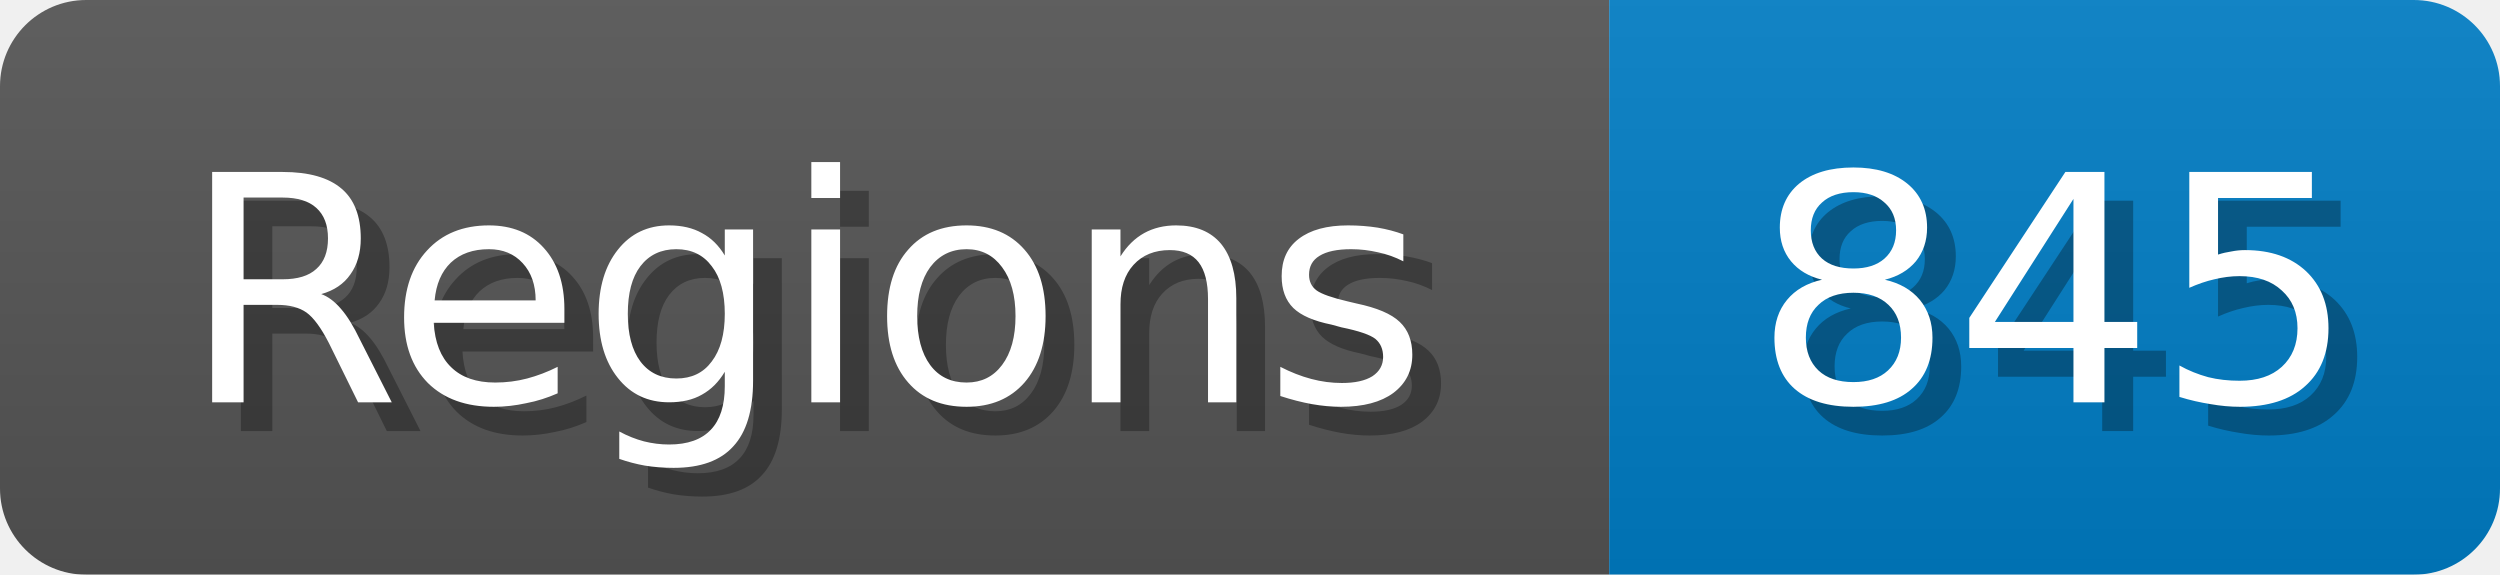
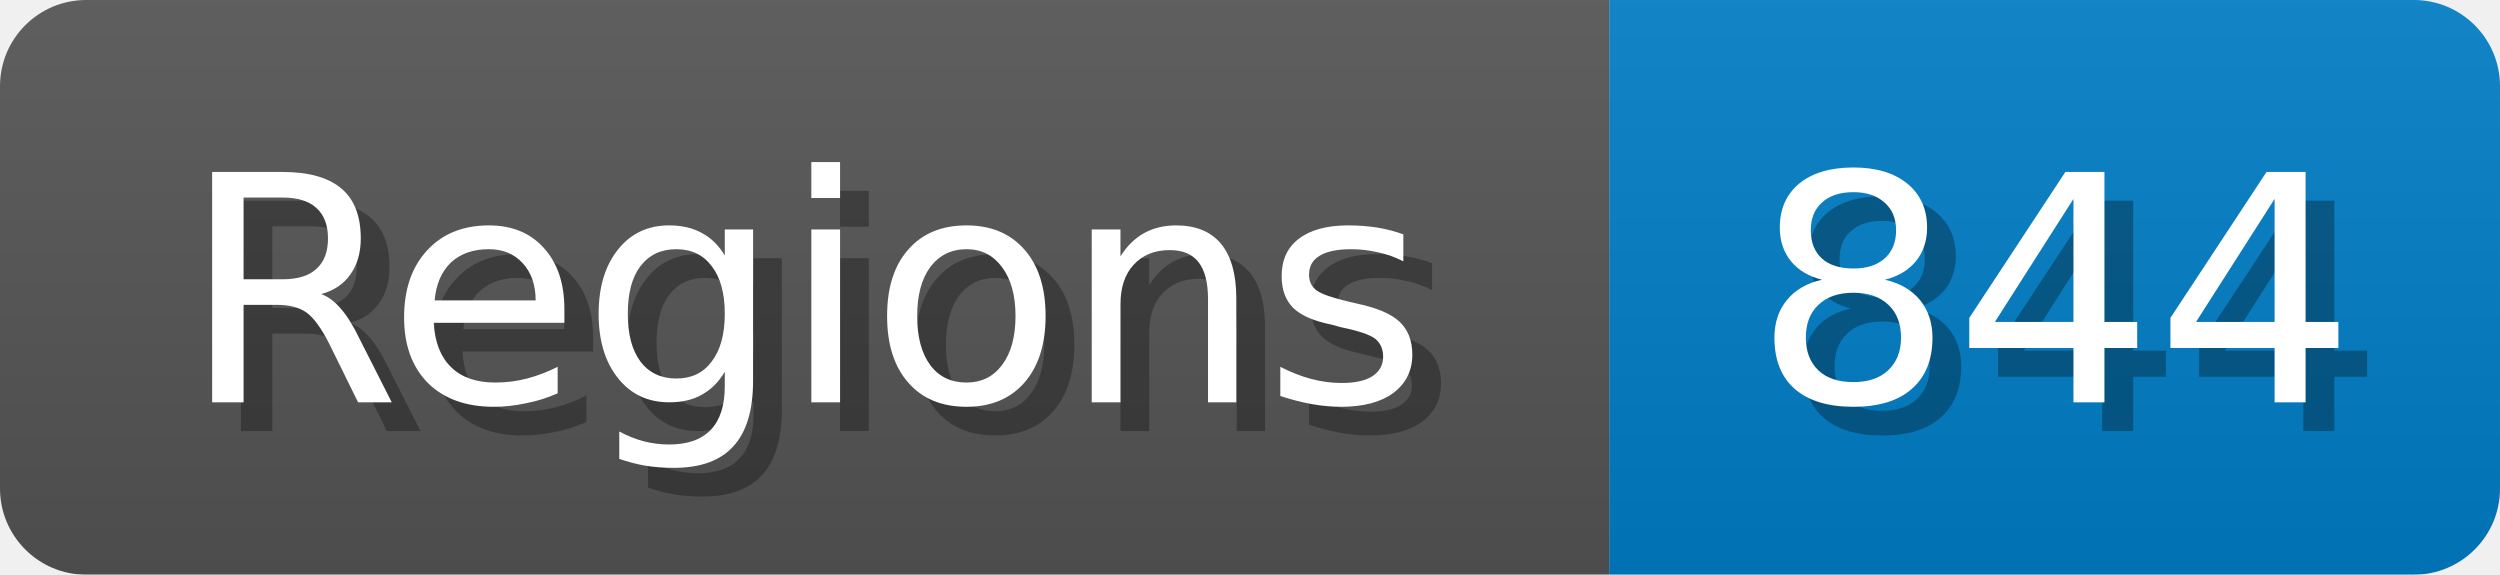
<svg xmlns="http://www.w3.org/2000/svg" width="87" height="20">
  <linearGradient id="b" x2="0" y2="100%">
    <stop offset="0" stop-color="#bbb" stop-opacity=".1" />
    <stop offset="1" stop-opacity=".1" />
  </linearGradient>
  <mask id="anybadge_1">
    <rect width="87" height="20" rx="3" fill="#fff" />
  </mask>
  <g mask="url(#anybadge_1)">
    <path fill="#555" d="M0 0h56v20H0z" />
    <path fill="#007ec6" d="M56 0h31v20H56z" />
    <path fill="url(#b)" d="M0 0h87v20H0z" />
  </g>
  <g fill="#fff" text-anchor="middle" font-family="DejaVu Sans,Verdana,Geneva,sans-serif" font-size="11">
    <text x="29.0" y="15" fill="#010101" fill-opacity=".3">Regions</text>
    <text x="28.0" y="14">Regions</text>
  </g>
  <g fill="#fff" text-anchor="middle" font-family="DejaVu Sans,Verdana,Geneva,sans-serif" font-size="11">
-     <text x="72.5" y="15" fill="#010101" fill-opacity=".3">845</text>
-     <text x="71.5" y="14">845</text>
+     <text x="72.5" y="15" fill="#010101" fill-opacity=".3">844</text>
+     <text x="71.5" y="14">844</text>
  </g>
</svg>
